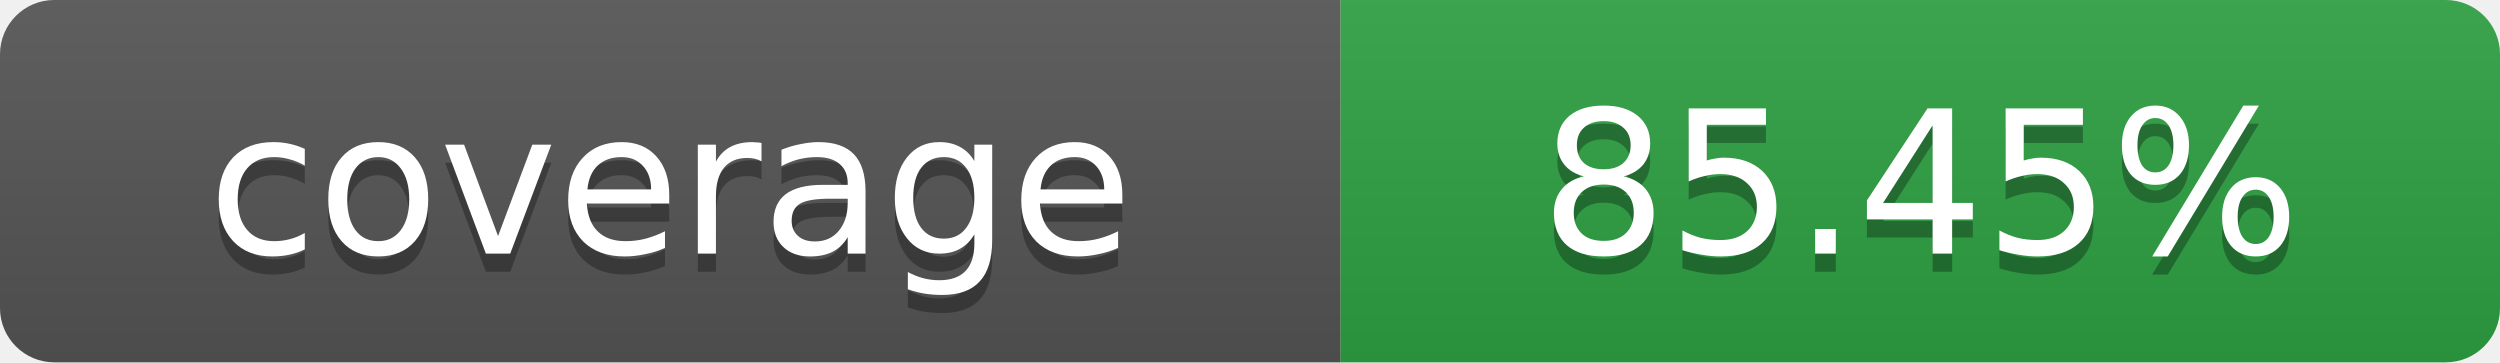
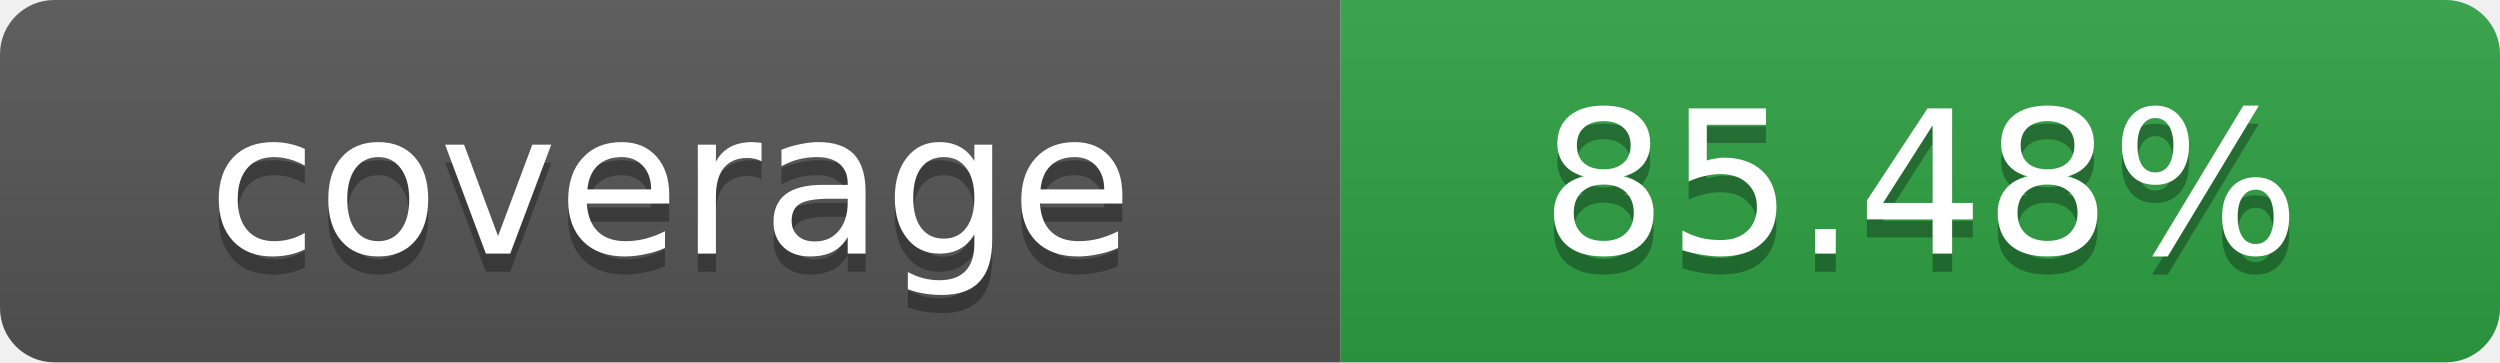
- <svg xmlns="http://www.w3.org/2000/svg" width="138" height="20" role="img" aria-label="coverage: 85.45%">
+ <svg xmlns="http://www.w3.org/2000/svg" width="138" height="20" role="img" aria-label="coverage: 85.48%">
  <linearGradient id="s" x2="0" y2="100%">
    <stop offset="0" stop-color="#bbb" stop-opacity=".1" />
    <stop offset="1" stop-opacity=".1" />
  </linearGradient>
  <clipPath id="r">
    <rect width="138" height="20" rx="3" fill="#fff" />
  </clipPath>
  <g clip-path="url(#r)">
    <rect width="74" height="20" fill="#555" />
    <rect x="74" width="64" height="20" fill="#2ea043" />
    <rect width="138" height="20" fill="url(#s)" />
  </g>
  <g fill="#fff" text-anchor="middle" font-family="Verdana,Geneva,DejaVu Sans,sans-serif" font-size="11">
    <text x="37" y="15" fill="#010101" fill-opacity=".3">coverage</text>
    <text x="37" y="14">coverage</text>
-     <text x="106" y="15" fill="#010101" fill-opacity=".3">85.45%</text>
-     <text x="106" y="14">85.45%</text>
+     <text x="106" y="15" fill="#010101" fill-opacity=".3">85.48%</text>
+     <text x="106" y="14">85.48%</text>
  </g>
</svg>
